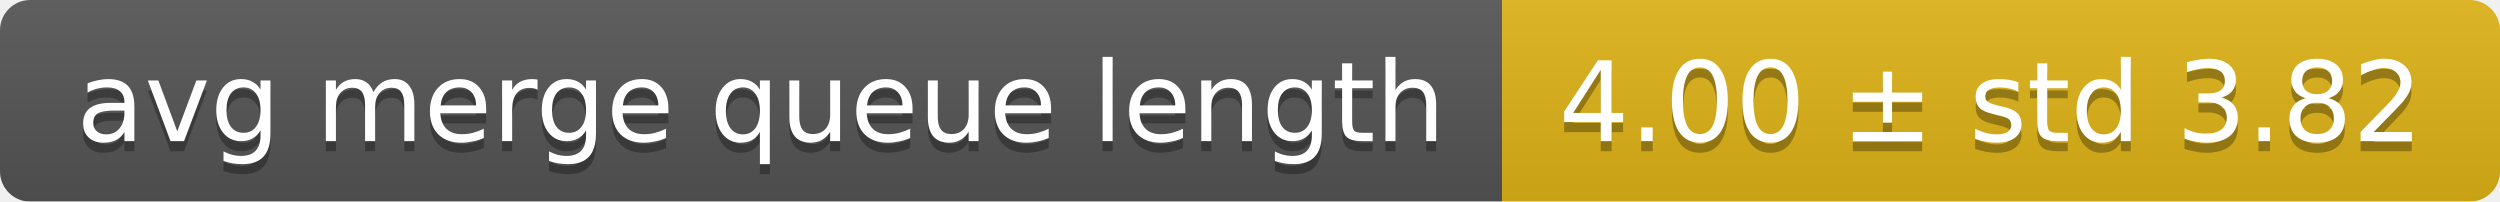
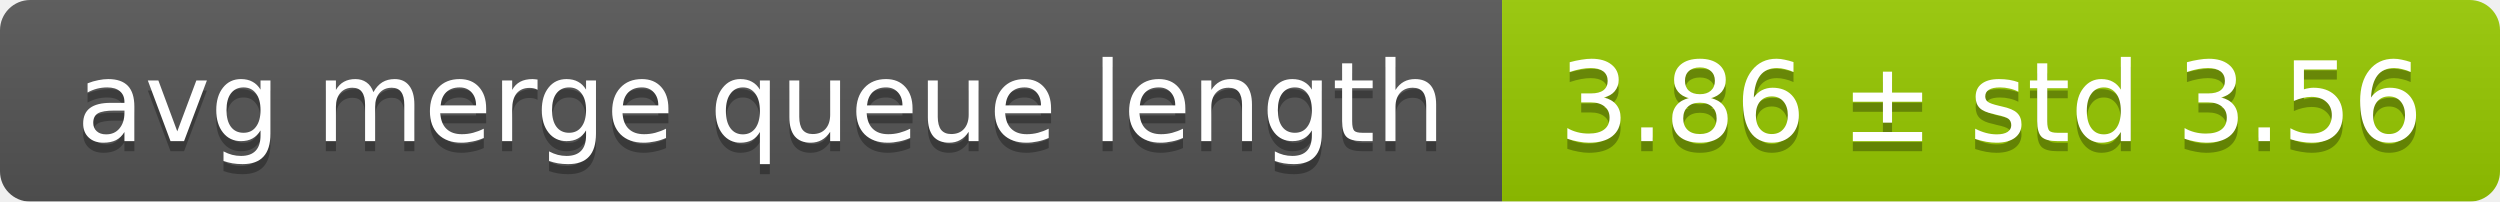
<svg xmlns="http://www.w3.org/2000/svg" width="248" height="20">
  <linearGradient id="smooth" x2="0" y2="100%">
    <stop offset="0" stop-color="#bbb" stop-opacity=".1" />
    <stop offset="1" stop-opacity=".1" />
  </linearGradient>
  <mask id="round">
    <rect width="248" height="20" rx="3" fill="#fff" />
  </mask>
  <g mask="url(#round)">
    <rect width="149" height="20" fill="#555" />
-     <rect x="149" width="99" height="20" fill="#dfb317" />
+     <rect x="149" width="99" height="20" fill="#97ca00" />
    <rect width="248" height="20" fill="url(#smooth)" />
  </g>
  <g fill="#fff" text-anchor="middle" font-family="DejaVu Sans,Verdana,Geneva,sans-serif" font-size="11">
    <text x="75.5" y="15" fill="#010101" fill-opacity=".3">avg merge queue length</text>
    <text x="75.5" y="14">avg merge queue length</text>
-     <text x="197.5" y="15" fill="#010101" fill-opacity=".3">4.00 ± std 3.82</text>
-     <text x="197.5" y="14">4.00 ± std 3.82</text>
+     <text x="197.5" y="15" fill="#010101" fill-opacity=".3">3.86 ± std 3.56</text>
+     <text x="197.5" y="14">3.86 ± std 3.56</text>
  </g>
</svg>
